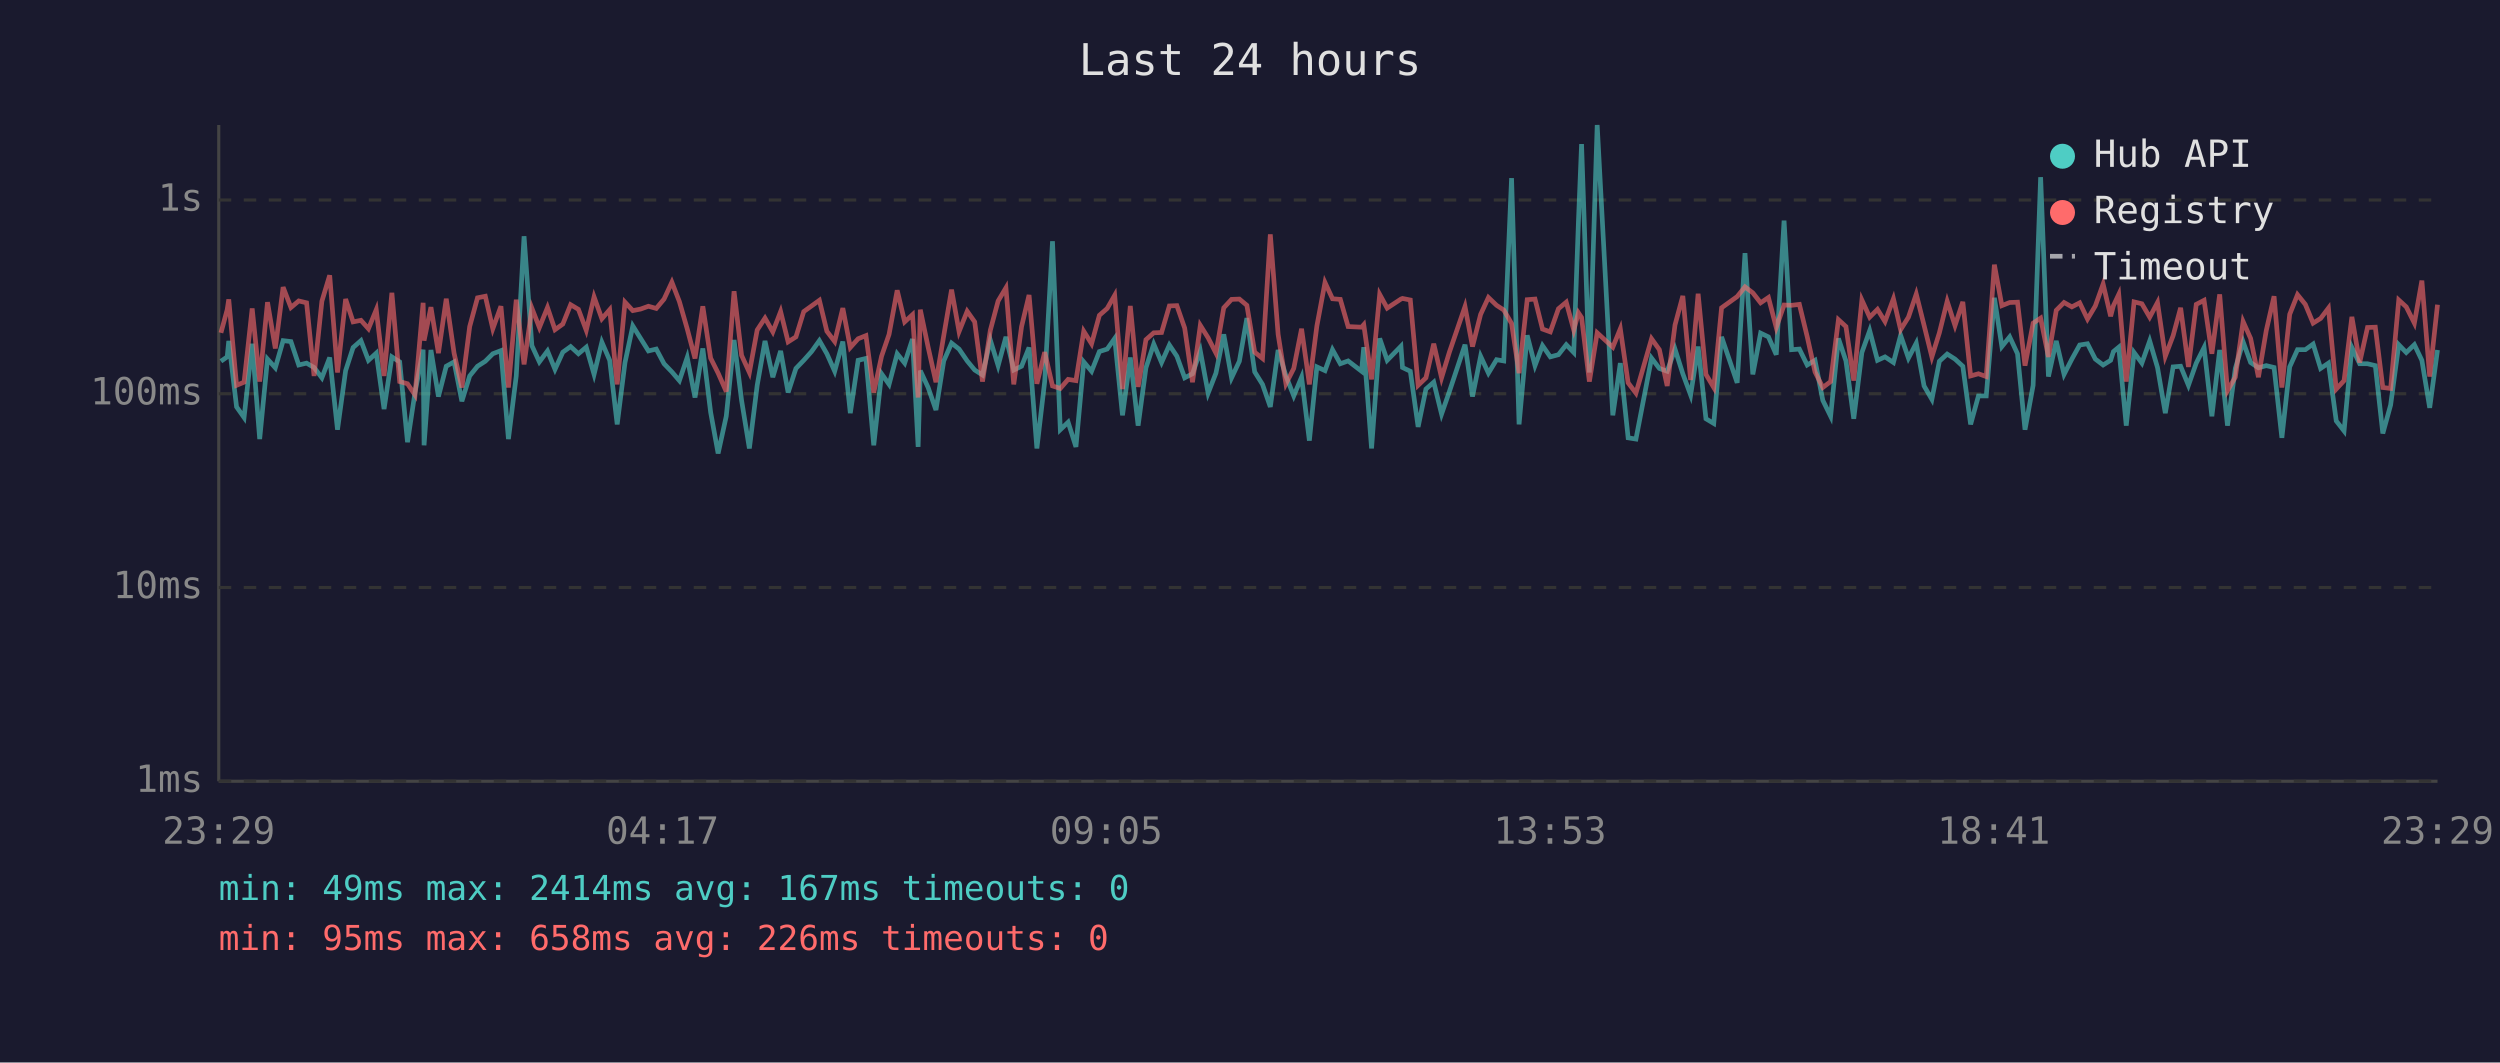
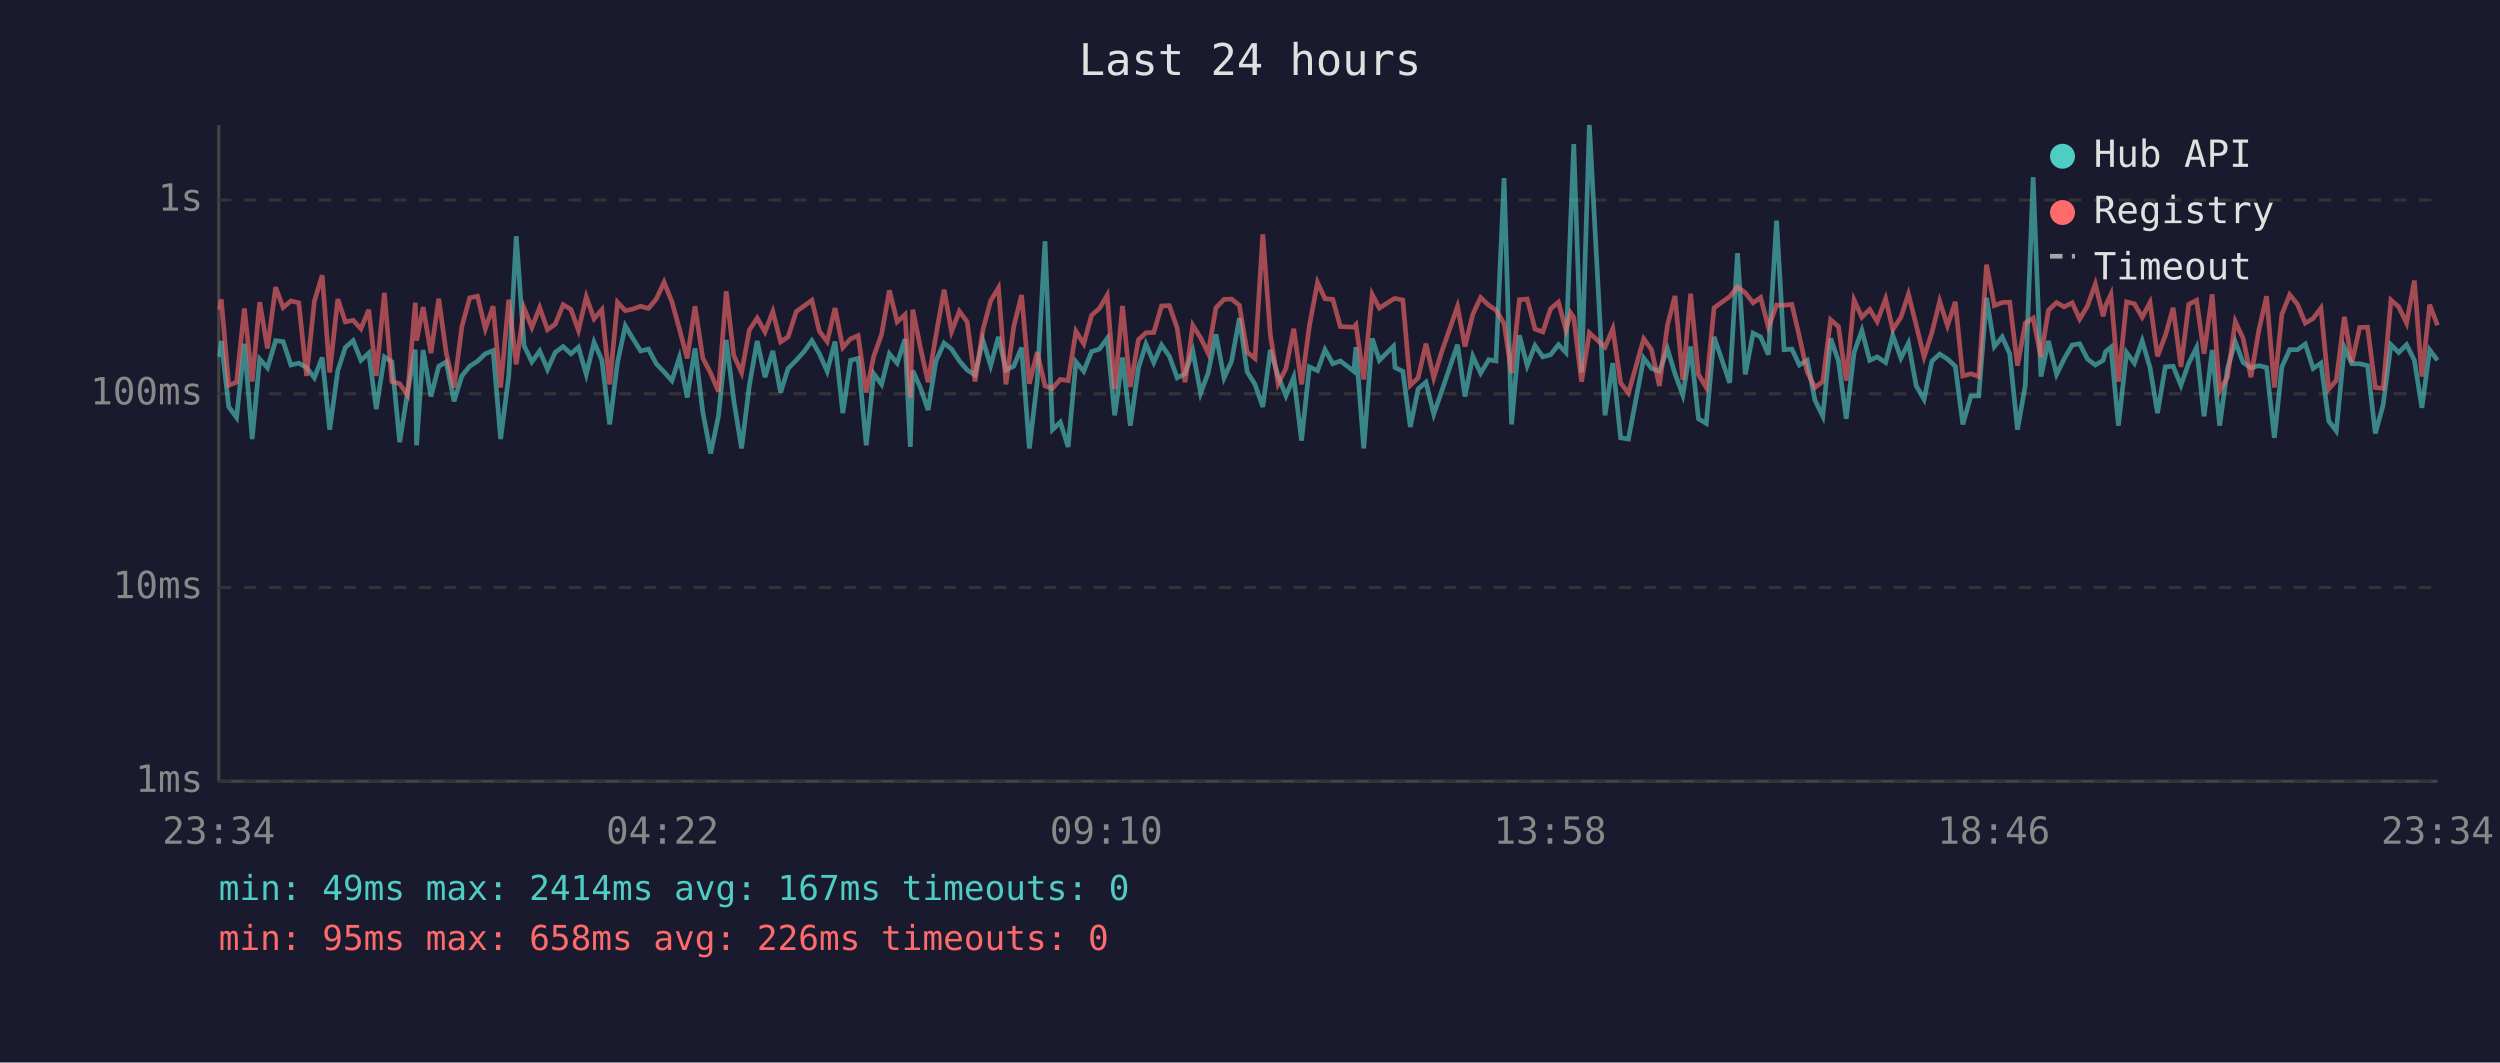
<svg xmlns="http://www.w3.org/2000/svg" viewBox="0 0 800 340" font-family="monospace" font-size="12">
  <rect width="800" height="340" fill="#1a1a2e" />
  <text x="400" y="24" fill="#e0e0e0" font-size="14" text-anchor="middle">Last 24 hours</text>
  <line x1="70" y1="40" x2="70" y2="250" stroke="#444" stroke-width="1" />
  <line x1="70" y1="250" x2="780" y2="250" stroke="#444" stroke-width="1" />
  <line x1="70" y1="250" x2="780" y2="250" stroke="#333" stroke-width="1" stroke-dasharray="4" />
  <text x="65" y="250" fill="#888" text-anchor="end" dominant-baseline="middle">1ms</text>
  <line x1="70" y1="188" x2="780" y2="188" stroke="#333" stroke-width="1" stroke-dasharray="4" />
  <text x="65" y="188" fill="#888" text-anchor="end" dominant-baseline="middle">10ms</text>
  <line x1="70" y1="126" x2="780" y2="126" stroke="#333" stroke-width="1" stroke-dasharray="4" />
  <text x="65" y="126" fill="#888" text-anchor="end" dominant-baseline="middle">100ms</text>
  <line x1="70" y1="64" x2="780" y2="64" stroke="#333" stroke-width="1" stroke-dasharray="4" />
  <text x="65" y="64" fill="#888" text-anchor="end" dominant-baseline="middle">1s</text>
-   <text x="70" y="270" fill="#888" text-anchor="middle">23:29</text>
-   <text x="212" y="270" fill="#888" text-anchor="middle">04:17</text>
-   <text x="354" y="270" fill="#888" text-anchor="middle">09:05</text>
-   <text x="496" y="270" fill="#888" text-anchor="middle">13:53</text>
-   <text x="638" y="270" fill="#888" text-anchor="middle">18:41</text>
-   <text x="780" y="270" fill="#888" text-anchor="middle">23:29</text>
-   <polyline points="70.7,115.6 72.7,114.2 73.2,109.1 75.7,130.2 78.1,133.6 80.7,110.0 83.1,140.5 85.6,114.9 88.1,117.7 90.6,109.0 93.1,109.3 95.6,116.8 98.1,116.2 100.5,117.6 103.0,120.9 105.5,114.4 108.0,137.5 110.6,118.6 113.0,111.2 115.5,109.0 117.9,115.3 120.4,113.0 122.9,130.9 125.4,114.2 127.9,115.8 130.4,141.5 132.8,125.6 135.4,111.9 135.7,142.5 137.9,112.0 140.3,126.9 142.8,117.2 145.3,115.8 147.8,128.4 150.3,120.3 152.8,117.2 155.3,115.6 157.7,113.2 160.3,112.2 162.7,140.5 165.2,120.3 167.7,75.6 170.2,110.6 172.6,115.8 175.2,112.3 177.6,118.2 180.1,112.7 182.6,110.9 185.1,113.2 187.6,111.1 190.1,119.8 192.6,109.5 195.1,115.3 197.5,135.8 200.0,116.0 202.5,104.3 205.0,108.3 207.5,112.3 210.0,111.7 212.5,116.4 215.0,119.0 217.4,121.8 219.9,114.4 222.4,127.2 224.9,111.5 227.4,131.9 229.8,145.1 232.4,133.2 234.9,108.8 237.3,128.1 239.8,143.5 242.3,123.3 244.8,109.1 247.3,120.7 249.8,112.3 252.2,125.6 254.7,117.9 257.2,115.3 259.7,112.5 262.2,109.0 264.6,113.2 267.1,118.8 269.7,109.3 272.1,132.2 274.6,115.3 277.1,114.7 279.6,142.5 282.1,119.6 284.5,123.0 287.1,113.2 289.5,116.2 292.0,108.5 293.8,143.0 294.5,118.6 297.0,124.0 299.5,131.2 302.0,115.5 304.5,109.8 306.9,111.7 309.5,115.5 311.9,118.4 314.4,120.0 316.9,108.8 319.4,117.0 321.9,107.8 324.4,118.4 326.9,117.2 329.3,111.2 331.8,143.5 334.3,122.1 336.8,77.2 339.3,137.5 341.8,135.1 344.3,143.0 346.8,115.8 349.3,118.8 351.8,112.5 354.3,111.7 356.7,108.3 359.2,132.9 361.7,114.4 364.2,136.2 366.7,117.7 369.2,110.1 371.7,116.0 374.2,110.4 376.6,114.0 379.1,120.9 381.6,119.6 384.1,112.3 386.6,125.8 389.1,119.4 391.6,107.0 394.1,120.9 396.6,115.6 399.0,101.8 401.5,119.0 404.0,123.0 406.5,130.2 409.0,112.0 411.5,120.3 414.0,126.7 416.5,120.7 419.0,141.0 421.4,117.4 424.0,118.6 426.4,111.9 428.9,116.4 431.4,115.5 435.7,118.8 436.4,111.1 438.9,143.5 441.5,108.3 443.9,115.3 448.3,110.8 448.8,117.6 451.3,118.8 453.8,136.6 456.3,124.5 458.8,122.3 461.3,132.5 463.8,125.3 468.8,110.3 471.2,126.9 473.8,114.0 476.3,119.4 478.9,115.1 481.2,115.5 483.7,57.0 486.1,135.8 488.7,107.3 491.2,117.0 493.6,110.6 496.1,114.2 498.7,113.5 501.2,110.3 503.6,112.8 505.1,70.9 506.1,46.1 508.6,119.2 511.1,40.0 516.1,132.9 518.5,116.2 521.0,140.1 523.5,140.5 528.5,114.6 531.0,117.9 533.5,118.8 536.0,111.7 538.5,119.6 541.0,126.4 543.4,110.9 545.9,134.0 548.4,135.5 550.9,107.8 555.9,122.5 558.4,81.0 560.9,119.8 563.4,106.6 565.9,107.8 568.4,113.5 570.9,70.6 573.3,111.9 575.8,111.7 578.3,116.8 580.8,115.3 583.3,128.1 585.8,133.2 588.3,108.3 590.7,115.5 593.2,134.0 595.8,112.8 598.3,105.8 600.8,115.3 603.2,114.2 605.9,116.0 608.2,107.3 610.7,114.6 613.2,109.8 615.7,123.5 618.2,127.8 620.6,115.6 623.1,113.3 625.6,114.9 628.1,117.2 630.6,135.8 633.1,126.7 635.6,126.7 638.2,95.3 640.6,110.9 643.1,107.8 645.6,113.2 648.0,137.5 650.6,123.3 653.0,56.7 655.5,120.5 658.0,109.1 660.5,119.8 663.0,114.9 665.5,110.4 668.0,110.0 670.5,114.9 673.0,116.8 675.4,115.3 676.3,112.5 678.0,111.1 680.4,136.2 682.9,112.8 685.4,116.2 687.9,109.1 690.4,117.6 692.9,132.2 695.4,117.4 697.8,117.2 700.3,123.3 702.8,116.2 705.3,111.2 707.8,133.2 710.3,112.0 712.8,136.2 715.3,117.9 717.8,109.4 720.2,116.0 722.7,117.7 725.2,117.0 727.7,117.6 730.2,140.1 732.7,117.4 735.2,111.9 737.7,111.9 740.2,110.1 742.6,117.9 745.1,116.2 747.6,134.7 750.1,137.9 752.6,111.2 755.1,116.4 757.6,116.4 760.1,117.0 762.5,138.7 765.0,129.6 767.6,110.3 770.0,112.8 772.6,110.3 775.0,115.3 777.5,130.5 780.0,112.0" fill="none" stroke="#4ecdc4" stroke-width="1.5" opacity="0.6" />
-   <polyline points="70.7,106.5 72.7,99.1 73.2,95.8 75.7,123.3 78.1,122.3 80.7,98.7 83.1,122.1 85.6,96.7 88.1,111.5 90.6,91.9 93.1,98.4 95.6,96.3 98.1,96.9 100.5,120.3 103.0,96.4 105.5,88.1 108.0,119.2 110.6,95.7 113.0,103.0 115.5,102.5 117.9,105.2 120.4,99.1 122.9,120.3 125.4,93.7 127.9,122.1 130.4,122.8 132.8,126.4 135.4,96.9 135.7,109.0 137.9,98.3 140.3,113.0 142.8,95.6 145.3,113.0 147.8,124.0 150.3,104.5 152.8,95.3 155.3,94.8 157.7,105.2 160.3,98.0 162.7,124.0 165.2,95.9 167.7,116.6 170.2,98.6 172.6,104.8 175.2,98.4 177.6,105.5 180.1,103.7 182.6,97.5 185.1,99.0 187.6,105.7 190.1,95.0 192.6,102.0 195.1,99.1 197.5,123.0 200.0,96.7 202.5,99.4 205.0,98.9 207.5,98.0 210.0,98.7 212.5,95.7 215.0,90.3 217.4,96.5 219.9,105.2 222.4,114.7 224.9,98.0 227.4,114.6 229.8,119.4 232.4,125.3 234.9,93.2 237.3,113.7 239.8,119.2 242.3,105.6 244.8,101.8 247.3,106.2 249.8,99.7 252.2,109.4 254.7,107.8 257.2,99.7 259.7,97.9 262.2,96.1 264.6,106.0 267.1,109.3 269.7,98.6 272.1,111.2 274.6,108.4 277.1,107.4 279.6,125.6 282.1,114.0 284.5,107.0 287.1,92.9 289.5,103.0 292.0,100.7 293.8,127.2 294.5,99.1 297.0,111.1 299.5,122.3 302.0,107.4 304.5,92.7 306.9,106.1 309.5,99.6 311.9,103.0 314.4,122.1 316.9,105.7 319.4,96.3 321.9,92.1 324.4,123.0 326.9,104.5 329.3,94.4 331.8,122.8 334.3,112.7 336.8,123.5 339.3,124.3 341.8,121.4 344.3,121.8 346.8,106.0 349.3,110.0 351.8,100.9 354.3,98.7 356.7,94.5 359.2,124.5 361.7,97.9 364.2,123.8 366.7,108.7 369.2,106.5 371.7,106.4 374.2,97.9 376.6,97.8 379.1,105.0 381.6,122.3 384.1,104.1 386.6,108.1 389.1,113.0 391.6,98.5 394.1,95.8 396.6,95.7 399.0,97.7 401.5,112.7 404.0,114.7 406.5,75.0 409.0,107.0 411.5,122.8 414.0,117.9 416.5,105.2 419.0,123.0 421.4,104.3 424.0,90.4 426.4,95.6 428.9,95.8 431.4,104.5 435.7,104.7 436.4,103.9 438.9,121.4 441.5,94.2 443.9,98.6 448.3,95.7 448.8,95.5 451.3,96.0 453.8,123.3 456.3,120.9 458.8,110.0 461.3,120.9 463.8,112.7 468.8,98.1 471.2,110.9 473.8,100.6 476.3,95.2 478.9,97.7 481.2,99.2 483.7,103.5 486.1,119.4 488.7,95.9 491.2,95.7 493.6,105.3 496.1,106.2 498.7,98.8 501.2,96.7 503.6,105.6 505.1,100.1 506.1,101.6 508.6,122.1 511.1,106.5 516.1,111.1 518.5,105.2 521.0,122.5 523.5,125.8 528.5,108.4 531.0,111.9 533.5,123.5 536.0,104.0 538.5,94.7 541.0,121.6 543.4,94.0 545.9,119.8 548.4,124.0 550.9,98.5 555.9,94.9 558.4,91.8 560.9,93.7 563.4,96.9 565.9,95.2 568.4,104.8 570.9,97.6 573.3,97.7 575.8,97.4 578.3,107.7 580.8,119.0 583.3,124.0 585.8,122.1 588.3,102.3 590.7,104.5 593.2,121.8 595.8,96.0 598.3,101.5 600.8,99.0 603.2,102.9 605.9,95.6 608.2,105.5 610.7,101.5 613.2,94.1 615.7,104.1 618.2,114.2 620.6,106.5 623.1,96.4 625.6,104.2 628.1,96.6 630.6,120.3 633.1,119.6 635.6,120.5 638.2,84.7 640.6,97.8 643.1,96.8 645.6,96.7 648.0,117.0 650.6,103.4 653.0,101.8 655.5,114.2 658.0,99.3 660.5,96.8 663.0,98.2 665.5,96.9 668.0,102.1 670.5,97.9 673.0,90.9 675.4,101.2 676.3,97.8 678.0,94.2 680.4,122.1 682.9,96.6 685.4,97.2 687.9,101.5 690.4,96.8 692.9,114.0 695.4,107.4 697.8,98.5 700.3,117.4 702.8,97.4 705.3,96.1 707.8,113.2 710.3,94.2 712.8,125.0 715.3,120.7 717.8,102.9 720.2,108.3 722.7,120.7 725.2,105.8 727.7,94.8 730.2,124.0 732.7,100.6 735.2,94.3 737.7,97.4 740.2,103.4 742.6,101.9 745.1,98.6 747.6,124.5 750.1,121.8 752.6,101.4 755.1,116.0 757.6,104.8 760.1,104.7 762.5,124.0 765.0,124.3 767.6,96.0 770.0,98.2 772.6,103.4 775.0,89.8 777.5,120.5 780.0,97.5" fill="none" stroke="#ff6b6b" stroke-width="1.5" opacity="0.6" />
+   <text x="70" y="270" fill="#888" text-anchor="middle">23:34</text>
+   <text x="212" y="270" fill="#888" text-anchor="middle">04:22</text>
+   <text x="354" y="270" fill="#888" text-anchor="middle">09:10</text>
+   <text x="496" y="270" fill="#888" text-anchor="middle">13:58</text>
+   <text x="638" y="270" fill="#888" text-anchor="middle">18:46</text>
+   <text x="780" y="270" fill="#888" text-anchor="middle">23:34</text>
+   <polyline points="70.3,114.2 70.8,109.1 73.2,130.2 75.7,133.6 78.2,110.0 80.7,140.5 83.1,114.9 85.6,117.7 88.2,109.0 90.6,109.3 93.1,116.8 95.6,116.2 98.1,117.6 100.6,120.9 103.1,114.4 105.5,137.5 108.1,118.6 110.5,111.2 113.0,109.0 115.5,115.3 118.0,113.0 120.4,130.9 123.0,114.2 125.4,115.8 127.9,141.5 130.4,125.6 132.9,111.9 133.3,142.5 135.4,112.0 137.9,126.9 140.4,117.2 142.8,115.8 145.3,128.4 147.8,120.3 150.3,117.2 152.8,115.6 155.3,113.2 157.8,112.2 160.2,140.5 162.8,120.3 165.2,75.6 167.7,110.6 170.2,115.8 172.7,112.3 175.2,118.2 177.7,112.7 180.2,110.9 182.7,113.2 185.1,111.1 187.6,119.8 190.1,109.5 192.6,115.3 195.1,135.8 197.6,116.0 200.1,104.3 202.5,108.3 205.0,112.3 207.5,111.7 210.0,116.4 212.5,119.0 215.0,121.8 217.4,114.4 219.9,127.2 222.4,111.5 224.9,131.9 227.4,145.1 229.9,133.2 232.4,108.8 234.8,128.1 237.3,143.5 239.8,123.3 242.3,109.1 244.8,120.7 247.3,112.3 249.8,125.6 252.2,117.9 254.8,115.3 257.3,112.5 259.8,109.0 262.2,113.2 264.7,118.8 267.2,109.3 269.7,132.2 272.2,115.3 274.6,114.7 277.2,142.5 279.6,119.6 282.1,123.0 284.6,113.2 287.1,116.2 289.6,108.5 291.3,143.0 292.1,118.6 294.5,124.0 297.0,131.2 299.5,115.5 302.1,109.8 304.5,111.7 307.0,115.5 309.5,118.4 312.0,120.0 314.5,108.8 317.0,117.0 319.5,107.8 321.9,118.4 324.4,117.2 326.9,111.2 329.4,143.5 331.9,122.1 334.4,77.2 336.8,137.5 339.3,135.1 341.8,143.0 344.3,115.8 346.8,118.8 349.3,112.5 351.8,111.7 354.3,108.3 356.7,132.9 359.2,114.4 361.7,136.2 364.3,117.7 366.7,110.1 369.2,116.0 371.7,110.4 374.2,114.0 376.7,120.9 379.2,119.6 381.7,112.3 384.2,125.8 386.6,119.4 389.1,107.0 391.7,120.9 394.1,115.6 396.6,101.8 399.1,119.0 401.6,123.0 404.1,130.2 406.5,112.0 409.0,120.3 411.5,126.7 414.0,120.7 416.5,141.0 419.0,117.4 421.6,118.6 424.0,111.9 426.5,116.4 428.9,115.5 433.2,118.8 433.9,111.1 436.4,143.5 439.1,108.3 441.4,115.3 445.9,110.8 446.4,117.6 448.9,118.8 451.3,136.6 453.8,124.5 456.3,122.3 458.8,132.5 461.3,125.3 466.4,110.3 468.8,126.9 471.3,114.0 473.8,119.4 476.4,115.1 478.7,115.5 481.3,57.0 483.7,135.8 486.2,107.3 488.7,117.0 491.2,110.6 493.7,114.2 496.2,113.5 498.7,110.3 501.1,112.8 502.6,70.9 503.6,46.1 506.1,119.2 508.6,40.0 513.6,132.9 516.1,116.2 518.6,140.1 521.1,140.5 526.0,114.6 528.5,117.9 531.0,118.8 533.6,111.7 536.0,119.6 538.5,126.4 541.0,110.9 543.5,134.0 546.0,135.5 548.5,107.8 553.5,122.5 556.0,81.0 558.5,119.8 561.0,106.6 563.4,107.8 565.9,113.5 568.5,70.6 570.9,111.9 573.4,111.7 575.8,116.8 578.3,115.3 580.8,128.1 583.3,133.2 585.8,108.3 588.3,115.5 590.8,134.0 593.3,112.8 595.8,105.8 598.3,115.3 600.7,114.2 603.4,116.0 605.7,107.3 608.3,114.6 610.7,109.8 613.2,123.5 615.7,127.8 618.2,115.6 620.7,113.3 623.2,114.9 625.7,117.2 628.1,135.8 630.7,126.7 633.2,126.7 635.7,95.3 638.2,110.9 640.7,107.8 643.1,113.2 645.6,137.5 648.1,123.3 650.6,56.7 653.1,120.5 655.5,109.1 658.1,119.8 660.5,114.9 663.1,110.4 665.5,110.0 668.0,114.9 670.5,116.8 673.0,115.3 673.8,112.5 675.5,111.1 677.9,136.2 680.5,112.8 683.0,116.2 685.5,109.1 688.0,117.6 690.4,132.2 692.9,117.4 695.4,117.2 697.9,123.3 700.4,116.2 702.9,111.2 705.3,133.2 707.9,112.0 710.3,136.2 712.8,117.9 715.3,109.4 717.8,116.0 720.3,117.7 722.8,117.0 725.3,117.6 727.8,140.1 730.2,117.4 732.7,111.9 735.2,111.9 737.7,110.1 740.2,117.9 742.7,116.2 745.2,134.7 747.6,137.9 750.2,111.2 752.6,116.4 755.1,116.4 757.6,117.0 760.1,138.7 762.6,129.6 765.1,110.3 767.6,112.8 770.1,110.3 772.6,115.3 775.0,130.5 777.5,112.0 780.0,115.3" fill="none" stroke="#4ecdc4" stroke-width="1.5" opacity="0.6" />
+   <polyline points="70.3,99.1 70.8,95.8 73.2,123.3 75.7,122.3 78.2,98.7 80.7,122.1 83.1,96.7 85.6,111.5 88.2,91.9 90.6,98.4 93.1,96.3 95.6,96.9 98.1,120.3 100.6,96.4 103.1,88.1 105.5,119.2 108.1,95.7 110.5,103.0 113.0,102.5 115.5,105.2 118.0,99.1 120.4,120.3 123.0,93.7 125.4,122.1 127.9,122.8 130.4,126.4 132.9,96.9 133.3,109.0 135.4,98.3 137.9,113.0 140.4,95.6 142.8,113.0 145.3,124.0 147.8,104.5 150.3,95.3 152.8,94.8 155.3,105.2 157.8,98.0 160.2,124.0 162.8,95.9 165.2,116.6 167.7,98.6 170.2,104.8 172.7,98.4 175.2,105.5 177.7,103.7 180.2,97.5 182.7,99.0 185.1,105.7 187.6,95.0 190.1,102.0 192.6,99.1 195.1,123.0 197.6,96.7 200.1,99.4 202.5,98.9 205.0,98.0 207.5,98.7 210.0,95.7 212.5,90.3 215.0,96.5 217.4,105.2 219.9,114.7 222.4,98.0 224.9,114.6 227.4,119.4 229.9,125.3 232.4,93.2 234.8,113.7 237.3,119.2 239.8,105.6 242.3,101.8 244.8,106.2 247.3,99.7 249.8,109.4 252.2,107.8 254.8,99.7 257.3,97.9 259.8,96.1 262.2,106.0 264.7,109.3 267.2,98.6 269.7,111.2 272.2,108.4 274.6,107.4 277.2,125.6 279.6,114.0 282.1,107.0 284.6,92.9 287.1,103.0 289.6,100.7 291.3,127.2 292.1,99.1 294.5,111.1 297.0,122.3 299.5,107.4 302.1,92.7 304.5,106.1 307.0,99.6 309.5,103.0 312.0,122.1 314.5,105.7 317.0,96.3 319.5,92.1 321.9,123.0 324.4,104.5 326.9,94.4 329.4,122.8 331.9,112.7 334.4,123.5 336.8,124.3 339.3,121.4 341.8,121.8 344.3,106.0 346.8,110.0 349.3,100.9 351.8,98.7 354.3,94.5 356.7,124.5 359.2,97.9 361.7,123.8 364.3,108.7 366.7,106.5 369.2,106.4 371.7,97.9 374.2,97.8 376.7,105.0 379.2,122.3 381.7,104.1 384.2,108.1 386.6,113.0 389.1,98.5 391.7,95.8 394.1,95.7 396.6,97.7 399.1,112.7 401.6,114.7 404.1,75.0 406.5,107.0 409.0,122.8 411.5,117.9 414.0,105.2 416.5,123.0 419.0,104.3 421.6,90.4 424.0,95.6 426.5,95.8 428.9,104.5 433.2,104.7 433.9,103.9 436.4,121.4 439.1,94.2 441.4,98.6 445.9,95.7 446.4,95.5 448.9,96.0 451.3,123.3 453.8,120.9 456.3,110.0 458.8,120.9 461.3,112.7 466.4,98.1 468.8,110.9 471.3,100.6 473.8,95.2 476.4,97.7 478.7,99.2 481.3,103.5 483.7,119.4 486.2,95.9 488.7,95.7 491.2,105.3 493.7,106.2 496.2,98.8 498.7,96.7 501.1,105.6 502.6,100.1 503.6,101.6 506.1,122.1 508.6,106.5 513.6,111.1 516.1,105.2 518.6,122.5 521.1,125.8 526.0,108.4 528.5,111.9 531.0,123.5 533.6,104.0 536.0,94.7 538.5,121.6 541.0,94.0 543.5,119.8 546.0,124.0 548.5,98.5 553.5,94.9 556.0,91.8 558.5,93.7 561.0,96.9 563.4,95.2 565.9,104.8 568.5,97.6 570.9,97.7 573.4,97.4 575.8,107.7 578.3,119.0 580.8,124.0 583.3,122.1 585.8,102.3 588.3,104.5 590.8,121.8 593.3,96.0 595.8,101.5 598.3,99.0 600.7,102.9 603.4,95.6 605.7,105.5 608.3,101.5 610.7,94.1 613.2,104.1 615.7,114.2 618.2,106.5 620.7,96.4 623.2,104.2 625.7,96.6 628.1,120.3 630.7,119.6 633.2,120.5 635.7,84.7 638.2,97.8 640.7,96.8 643.1,96.7 645.6,117.0 648.1,103.4 650.6,101.8 653.1,114.2 655.5,99.3 658.1,96.8 660.5,98.2 663.1,96.9 665.5,102.1 668.0,97.9 670.5,90.9 673.0,101.2 673.8,97.8 675.5,94.2 677.9,122.1 680.5,96.6 683.0,97.2 685.5,101.5 688.0,96.8 690.4,114.0 692.9,107.4 695.4,98.5 697.9,117.4 700.4,97.4 702.9,96.1 705.3,113.2 707.9,94.2 710.3,125.0 712.8,120.7 715.3,102.9 717.8,108.3 720.3,120.7 722.8,105.8 725.3,94.8 727.8,124.0 730.2,100.6 732.7,94.3 735.2,97.4 737.7,103.4 740.2,101.9 742.7,98.6 745.2,124.5 747.6,121.8 750.2,101.4 752.6,116.0 755.1,104.8 757.6,104.7 760.1,124.0 762.6,124.3 765.1,96.0 767.6,98.2 770.1,103.4 772.6,89.8 775.0,120.5 777.5,97.5 780.0,104.1" fill="none" stroke="#ff6b6b" stroke-width="1.5" opacity="0.6" />
  <circle cx="660" cy="50" r="4" fill="#4ecdc4" />
  <text x="670" y="50" fill="#e0e0e0" dominant-baseline="middle">Hub API</text>
  <circle cx="660" cy="68" r="4" fill="#ff6b6b" />
  <text x="670" y="68" fill="#e0e0e0" dominant-baseline="middle">Registry</text>
  <line x1="656" y1="82" x2="664" y2="82" stroke="#e0e0e0" stroke-width="1.5" stroke-dasharray="4,3" opacity="0.7" />
  <text x="670" y="86" fill="#e0e0e0" dominant-baseline="middle">Timeout</text>
  <text x="70" y="288" fill="#4ecdc4" font-size="11">min: 49ms  max: 2414ms  avg: 167ms  timeouts: 0</text>
  <text x="70" y="304" fill="#ff6b6b" font-size="11">min: 95ms  max: 658ms  avg: 226ms  timeouts: 0</text>
</svg>
